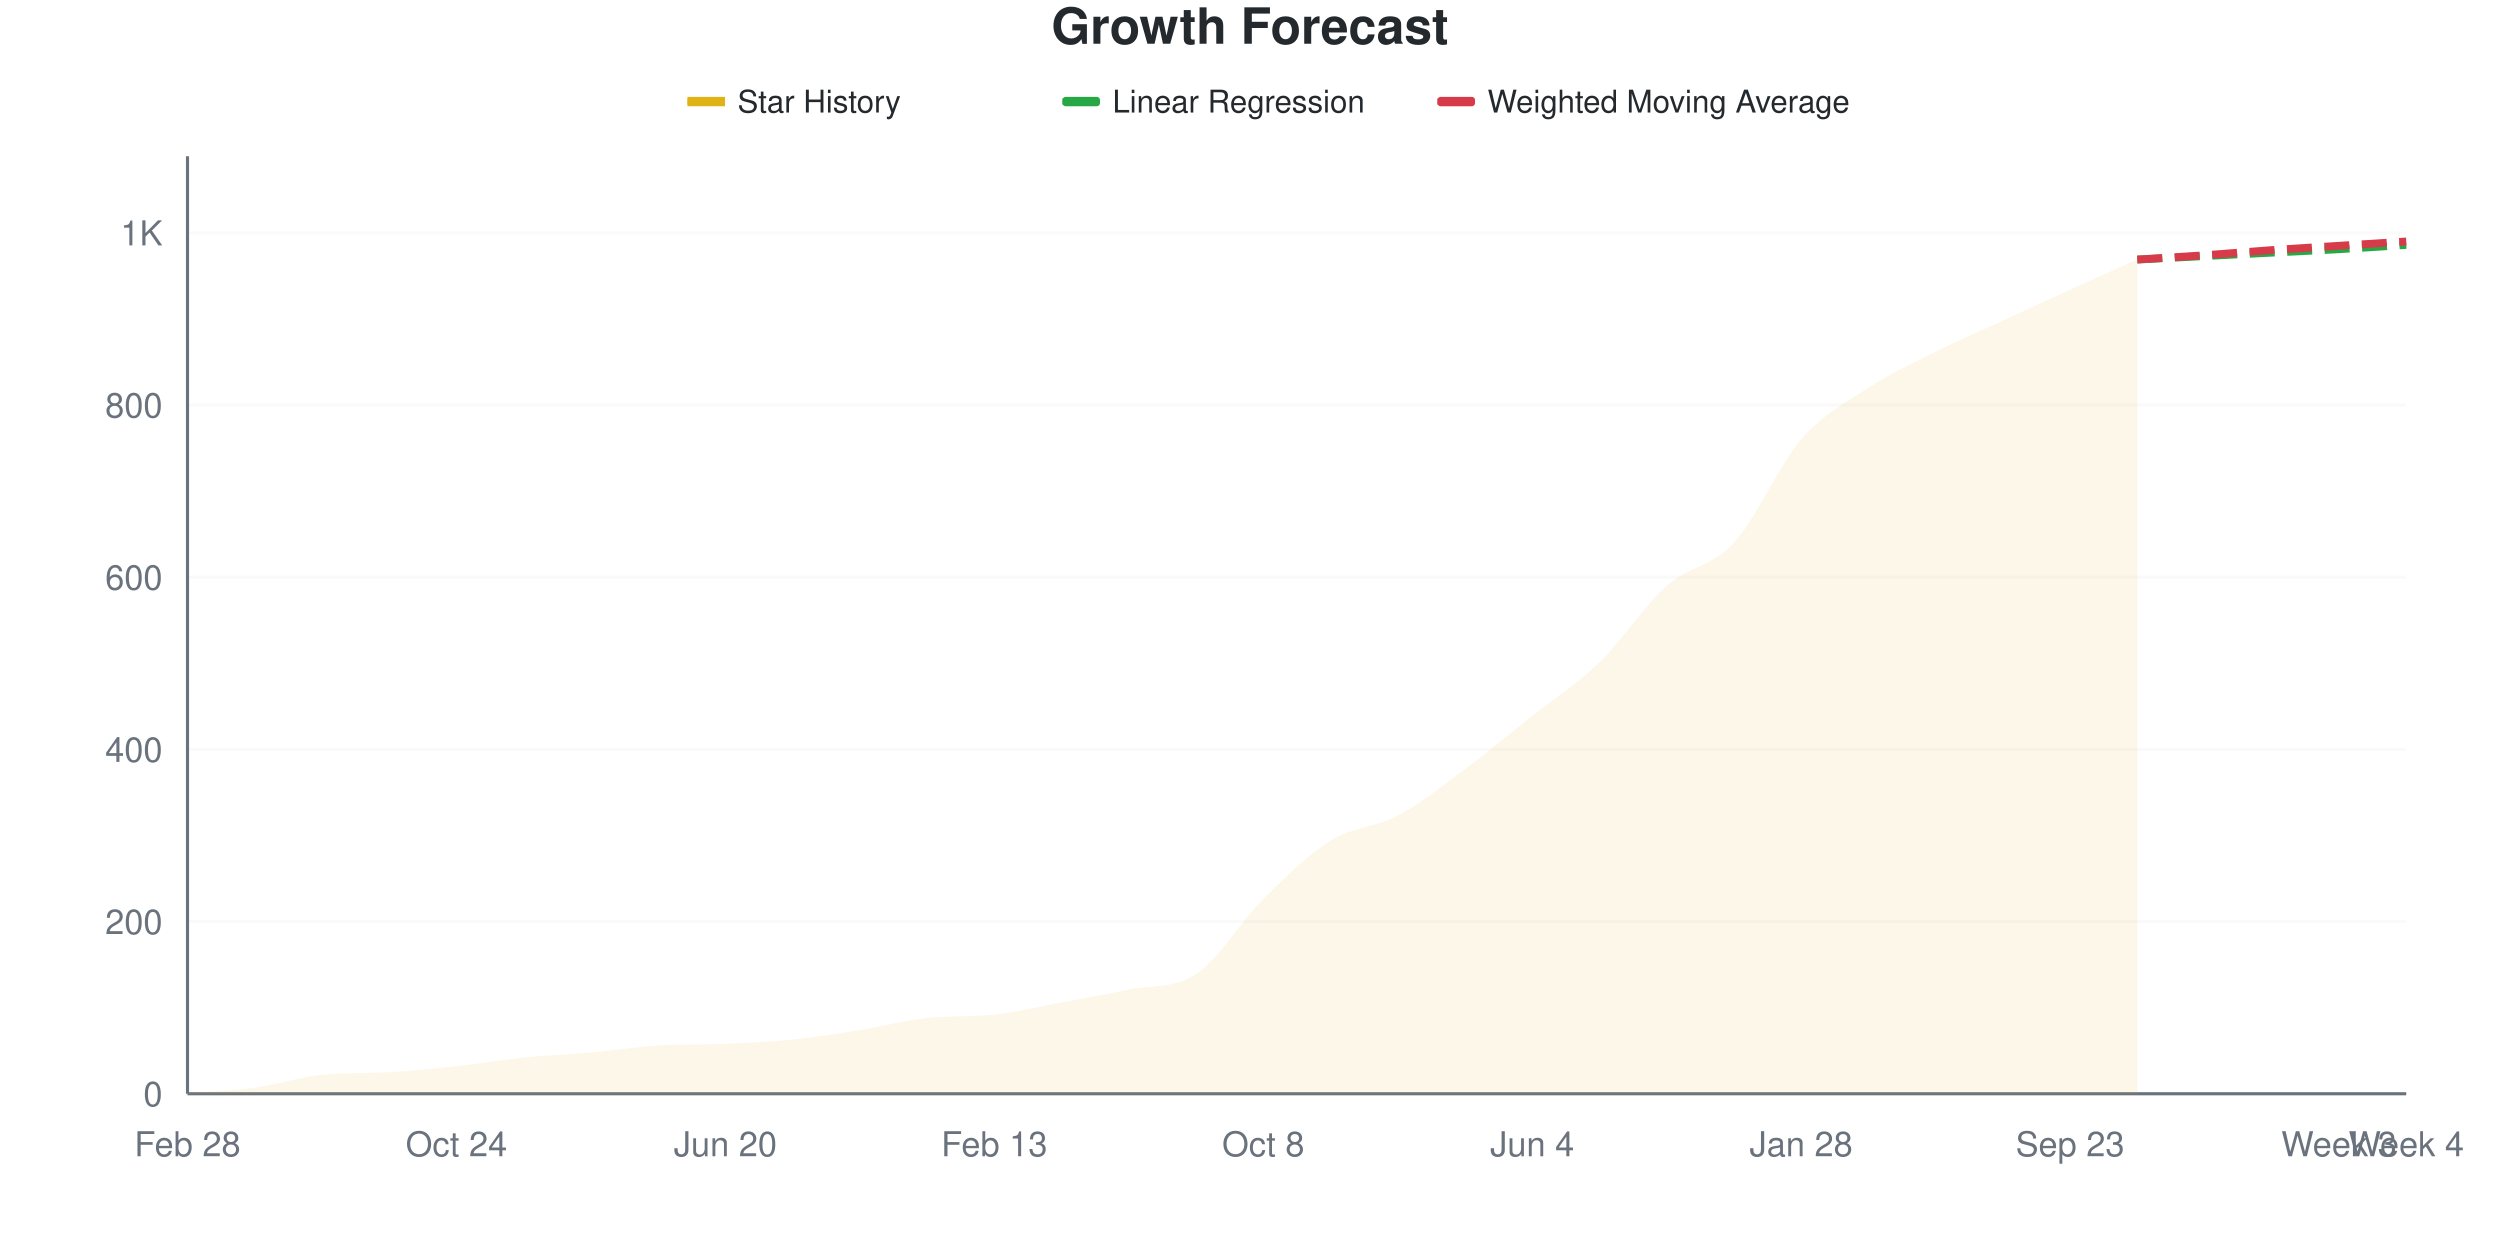
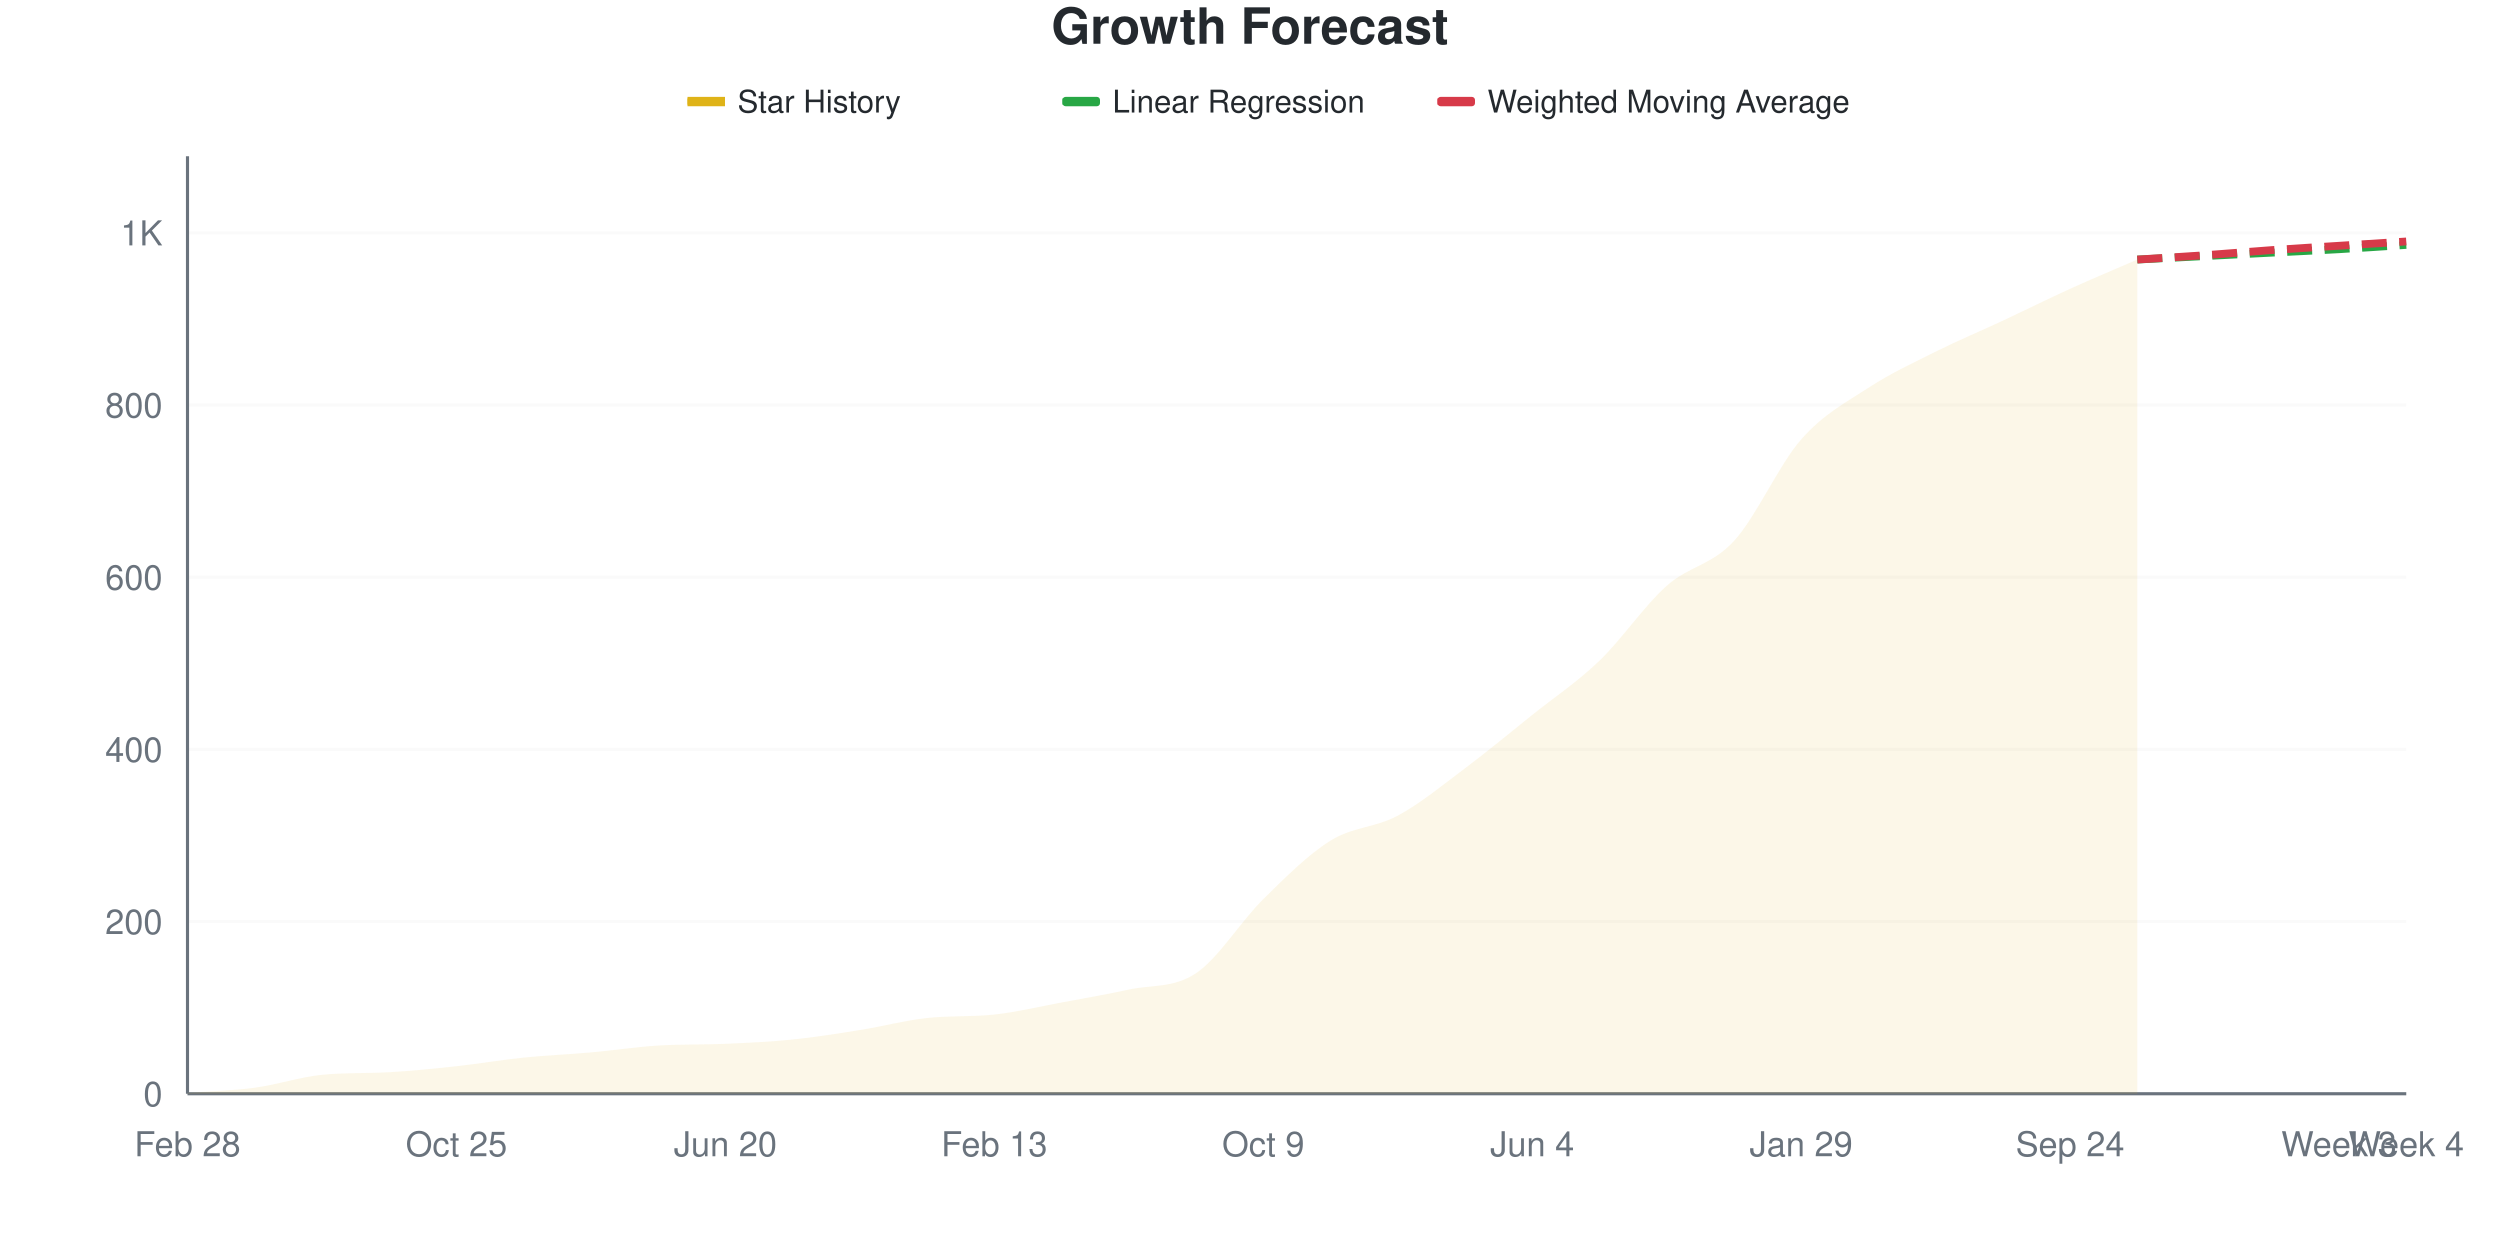
<svg xmlns="http://www.w3.org/2000/svg" viewBox="0 0 800 400" width="800" height="400">
  <style>
    @keyframes drawLine {
      to { stroke-dashoffset: 0; }
    }
    @keyframes fadeInPoint {
      from { opacity: 0; }
      to { opacity: 1; }
    }
    .data-line-0 {
-       stroke-dasharray: 1067;
-       stroke-dashoffset: 1067;
+       stroke-dasharray: 1066;
+       stroke-dashoffset: 1066;
      animation: drawLine 2s ease-out forwards;
    }
    .data-point {
      opacity: 0;
      animation: fadeInPoint 0.5s ease-out forwards;
    }
    .chart-bg { fill: #fff; }
    .chart-text { fill: #24292e; }
    .chart-muted { fill: #6a737d; }
    .chart-grid { stroke: #eee; }
    .chart-axis { stroke: #6a737d; }
    @media (prefers-color-scheme: dark) {
      .chart-bg { fill: #0d1117; }
      .chart-text { fill: #e6edf3; }
      .chart-muted { fill: #8b949e; }
      .chart-grid { stroke: #21262d; }
      .chart-axis { stroke: #8b949e; }
    }
  </style>
  <rect width="800" height="400" class="chart-bg" />
  <text x="400" y="14" text-anchor="middle" class="chart-text" font-size="16" font-weight="bold" font-family="-apple-system, BlinkMacSystemFont, 'Segoe UI', Helvetica, Arial, sans-serif">Growth Forecast</text>
  <g class="legend">
    <rect x="220" y="31" width="12" height="3" fill="#dfb317" />
    <line x1="220" y1="32.5" x2="232" y2="32.5" stroke="#dfb317" stroke-width="2" />
    <text x="236" y="36" class="chart-text" font-size="10" font-family="-apple-system, BlinkMacSystemFont, 'Segoe UI', Helvetica, Arial, sans-serif">Star History</text>
    <rect x="340" y="31" width="12" height="3" fill="#28a745" rx="1" />
    <line x1="340" y1="32.5" x2="352" y2="32.5" stroke="#28a745" stroke-width="2" stroke-dasharray="4,2" />
    <text x="356" y="36" class="chart-text" font-size="10" font-family="-apple-system, BlinkMacSystemFont, 'Segoe UI', Helvetica, Arial, sans-serif">Linear Regression</text>
    <rect x="460" y="31" width="12" height="3" fill="#d73a49" rx="1" />
    <line x1="460" y1="32.5" x2="472" y2="32.5" stroke="#d73a49" stroke-width="2" stroke-dasharray="4,2" />
    <text x="476" y="36" class="chart-text" font-size="10" font-family="-apple-system, BlinkMacSystemFont, 'Segoe UI', Helvetica, Arial, sans-serif">Weighted Moving Average</text>
  </g>
  <g class="grid">
    <line x1="60" y1="350" x2="770" y2="350" class="chart-grid" stroke-opacity="0.3" />
    <text x="52" y="354" text-anchor="end" class="chart-muted" font-size="11" font-family="-apple-system, BlinkMacSystemFont, 'Segoe UI', Helvetica, Arial, sans-serif">0</text>
    <line x1="60" y1="294.904" x2="770" y2="294.904" class="chart-grid" stroke-opacity="0.3" />
    <text x="52" y="298.904" text-anchor="end" class="chart-muted" font-size="11" font-family="-apple-system, BlinkMacSystemFont, 'Segoe UI', Helvetica, Arial, sans-serif">200</text>
    <line x1="60" y1="239.807" x2="770" y2="239.807" class="chart-grid" stroke-opacity="0.3" />
    <text x="52" y="243.807" text-anchor="end" class="chart-muted" font-size="11" font-family="-apple-system, BlinkMacSystemFont, 'Segoe UI', Helvetica, Arial, sans-serif">400</text>
    <line x1="60" y1="184.711" x2="770" y2="184.711" class="chart-grid" stroke-opacity="0.3" />
    <text x="52" y="188.711" text-anchor="end" class="chart-muted" font-size="11" font-family="-apple-system, BlinkMacSystemFont, 'Segoe UI', Helvetica, Arial, sans-serif">600</text>
    <line x1="60" y1="129.614" x2="770" y2="129.614" class="chart-grid" stroke-opacity="0.3" />
    <text x="52" y="133.614" text-anchor="end" class="chart-muted" font-size="11" font-family="-apple-system, BlinkMacSystemFont, 'Segoe UI', Helvetica, Arial, sans-serif">800</text>
    <line x1="60" y1="74.518" x2="770" y2="74.518" class="chart-grid" stroke-opacity="0.3" />
    <text x="52" y="78.518" text-anchor="end" class="chart-muted" font-size="11" font-family="-apple-system, BlinkMacSystemFont, 'Segoe UI', Helvetica, Arial, sans-serif">1K</text>
  </g>
  <g class="milestones">
    
  </g>
  <g class="x-axis">
    <text x="60" y="370" text-anchor="middle" class="chart-muted" font-size="11" font-family="-apple-system, BlinkMacSystemFont, 'Segoe UI', Helvetica, Arial, sans-serif">Feb 28</text>
-     <text x="146.061" y="370" text-anchor="middle" class="chart-muted" font-size="11" font-family="-apple-system, BlinkMacSystemFont, 'Segoe UI', Helvetica, Arial, sans-serif">Oct 24</text>
+     <text x="146.061" y="370" text-anchor="middle" class="chart-muted" font-size="11" font-family="-apple-system, BlinkMacSystemFont, 'Segoe UI', Helvetica, Arial, sans-serif">Oct 25</text>
    <text x="232.121" y="370" text-anchor="middle" class="chart-muted" font-size="11" font-family="-apple-system, BlinkMacSystemFont, 'Segoe UI', Helvetica, Arial, sans-serif">Jun 20</text>
    <text x="318.182" y="370" text-anchor="middle" class="chart-muted" font-size="11" font-family="-apple-system, BlinkMacSystemFont, 'Segoe UI', Helvetica, Arial, sans-serif">Feb 13</text>
-     <text x="404.242" y="370" text-anchor="middle" class="chart-muted" font-size="11" font-family="-apple-system, BlinkMacSystemFont, 'Segoe UI', Helvetica, Arial, sans-serif">Oct 8</text>
+     <text x="404.242" y="370" text-anchor="middle" class="chart-muted" font-size="11" font-family="-apple-system, BlinkMacSystemFont, 'Segoe UI', Helvetica, Arial, sans-serif">Oct 9</text>
    <text x="490.303" y="370" text-anchor="middle" class="chart-muted" font-size="11" font-family="-apple-system, BlinkMacSystemFont, 'Segoe UI', Helvetica, Arial, sans-serif">Jun 4</text>
-     <text x="576.364" y="370" text-anchor="middle" class="chart-muted" font-size="11" font-family="-apple-system, BlinkMacSystemFont, 'Segoe UI', Helvetica, Arial, sans-serif">Jan 28</text>
-     <text x="662.424" y="370" text-anchor="middle" class="chart-muted" font-size="11" font-family="-apple-system, BlinkMacSystemFont, 'Segoe UI', Helvetica, Arial, sans-serif">Sep 23</text>
+     <text x="576.364" y="370" text-anchor="middle" class="chart-muted" font-size="11" font-family="-apple-system, BlinkMacSystemFont, 'Segoe UI', Helvetica, Arial, sans-serif">Jan 29</text>
+     <text x="662.424" y="370" text-anchor="middle" class="chart-muted" font-size="11" font-family="-apple-system, BlinkMacSystemFont, 'Segoe UI', Helvetica, Arial, sans-serif">Sep 24</text>
    <text x="748.485" y="370" text-anchor="middle" class="chart-muted" font-size="11" font-family="-apple-system, BlinkMacSystemFont, 'Segoe UI', Helvetica, Arial, sans-serif">Week 3</text>
    <text x="770" y="370" text-anchor="middle" class="chart-muted" font-size="11" font-family="-apple-system, BlinkMacSystemFont, 'Segoe UI', Helvetica, Arial, sans-serif">Week 4</text>
  </g>
  <line x1="60" y1="50" x2="60" y2="350" class="chart-axis" stroke-width="1" />
  <line x1="60" y1="350" x2="770" y2="350" class="chart-axis" stroke-width="1" />
-   <path d="M60,350 L60,349.725 C67.172,349.174 74.343,349.036 81.515,348.072 C88.687,347.107 95.859,344.662 103.03,343.939 C110.202,343.217 117.374,343.514 124.545,343.113 C131.717,342.712 138.889,341.965 146.061,341.185 C153.232,340.404 160.404,339.164 167.576,338.43 C174.747,337.695 181.919,337.42 189.091,336.777 C196.263,336.134 203.434,335.024 210.606,334.573 C217.778,334.122 224.949,334.338 232.121,334.022 C239.293,333.706 246.465,333.379 253.636,332.645 C260.808,331.91 267.98,330.762 275.152,329.614 C282.323,328.466 289.495,326.537 296.667,325.758 C303.838,324.978 311.01,325.435 318.182,324.656 C325.354,323.876 332.525,322.13 339.697,320.799 C346.869,319.467 354.04,318.153 361.212,316.667 C368.384,315.18 375.556,316.439 382.727,311.708 C389.899,306.977 397.071,294.858 404.242,287.741 C411.414,280.624 418.586,273.462 425.758,269.008 C432.929,264.555 440.101,264.83 447.273,261.019 C454.444,257.208 461.616,251.469 468.788,246.143 C475.96,240.817 483.131,234.757 490.303,229.063 C497.475,223.37 504.646,218.916 511.818,211.983 C518.99,205.051 526.162,193.848 533.333,187.466 C540.505,181.084 547.677,181.497 554.848,173.691 C562.02,165.886 569.192,148.898 576.364,140.634 C583.535,132.369 590.707,128.788 597.879,124.105 C605.051,119.421 612.222,116.116 619.394,112.534 C626.566,108.953 633.737,105.923 640.909,102.617 C648.081,99.311 655.253,95.96 662.424,92.7 C669.596,89.44 676.768,86.272 683.939,83.058 L683.939,350 L60,350 Z" fill="#dfb317" fill-opacity="0.1" />
-   <path d="M60,350 L60,349.725 C67.172,349.174 74.343,349.036 81.515,348.072 C88.687,347.107 95.859,344.662 103.03,343.939 C110.202,343.217 117.374,343.514 124.545,343.113 C131.717,342.712 138.889,341.965 146.061,341.185 C153.232,340.404 160.404,339.164 167.576,338.43 C174.747,337.695 181.919,337.42 189.091,336.777 C196.263,336.134 203.434,335.024 210.606,334.573 C217.778,334.122 224.949,334.338 232.121,334.022 C239.293,333.706 246.465,333.379 253.636,332.645 C260.808,331.91 267.98,330.762 275.152,329.614 C282.323,328.466 289.495,326.537 296.667,325.758 C303.838,324.978 311.01,325.435 318.182,324.656 C325.354,323.876 332.525,322.13 339.697,320.799 C346.869,319.467 354.04,318.153 361.212,316.667 C368.384,315.18 375.556,316.439 382.727,311.708 C389.899,306.977 397.071,294.858 404.242,287.741 C411.414,280.624 418.586,273.462 425.758,269.008 C432.929,264.555 440.101,264.83 447.273,261.019 C454.444,257.208 461.616,251.469 468.788,246.143 C475.96,240.817 483.131,234.757 490.303,229.063 C497.475,223.37 504.646,218.916 511.818,211.983 C518.99,205.051 526.162,193.848 533.333,187.466 C540.505,181.084 547.677,181.497 554.848,173.691 C562.02,165.886 569.192,148.898 576.364,140.634 C583.535,132.369 590.707,128.788 597.879,124.105 C605.051,119.421 612.222,116.116 619.394,112.534 C626.566,108.953 633.737,105.923 640.909,102.617 C648.081,99.311 655.253,95.96 662.424,92.7 C669.596,89.44 676.768,86.272 683.939,83.058" fill="none" stroke="#dfb317" stroke-width="2.5" class="data-line-0" />
+   <path d="M60,350 L60,349.725 C67.172,349.174 74.343,349.036 81.515,348.072 C88.687,347.107 95.859,344.662 103.03,343.939 C110.202,343.217 117.374,343.514 124.545,343.113 C131.717,342.712 138.889,341.965 146.061,341.185 C153.232,340.404 160.404,339.164 167.576,338.43 C174.747,337.695 181.919,337.42 189.091,336.777 C196.263,336.134 203.434,335.024 210.606,334.573 C217.778,334.122 224.949,334.338 232.121,334.022 C239.293,333.706 246.465,333.379 253.636,332.645 C260.808,331.91 267.98,330.762 275.152,329.614 C282.323,328.466 289.495,326.537 296.667,325.758 C303.838,324.978 311.01,325.435 318.182,324.656 C325.354,323.876 332.525,322.13 339.697,320.799 C346.869,319.467 354.04,318.228 361.212,316.667 C368.384,315.106 375.556,316.253 382.727,311.433 C389.899,306.612 397.071,294.812 404.242,287.741 C411.414,280.67 418.586,273.462 425.758,269.008 C432.929,264.555 440.101,264.876 447.273,261.019 C454.444,257.163 461.616,251.24 468.788,245.868 C475.96,240.496 483.131,234.527 490.303,228.788 C497.475,223.049 504.646,218.32 511.818,211.433 C518.99,204.545 526.162,193.848 533.333,187.466 C540.505,181.084 547.677,180.946 554.848,173.14 C562.02,165.335 569.192,148.806 576.364,140.634 C583.535,132.461 590.707,128.788 597.879,124.105 C605.051,119.421 612.222,116.116 619.394,112.534 C626.566,108.953 633.737,105.969 640.909,102.617 C648.081,99.265 655.253,95.684 662.424,92.424 C669.596,89.164 676.768,86.18 683.939,83.058 L683.939,350 L60,350 Z" fill="#dfb317" fill-opacity="0.1" />
+   <path d="M60,350 L60,349.725 C67.172,349.174 74.343,349.036 81.515,348.072 C88.687,347.107 95.859,344.662 103.03,343.939 C110.202,343.217 117.374,343.514 124.545,343.113 C131.717,342.712 138.889,341.965 146.061,341.185 C153.232,340.404 160.404,339.164 167.576,338.43 C174.747,337.695 181.919,337.42 189.091,336.777 C196.263,336.134 203.434,335.024 210.606,334.573 C217.778,334.122 224.949,334.338 232.121,334.022 C239.293,333.706 246.465,333.379 253.636,332.645 C260.808,331.91 267.98,330.762 275.152,329.614 C282.323,328.466 289.495,326.537 296.667,325.758 C303.838,324.978 311.01,325.435 318.182,324.656 C325.354,323.876 332.525,322.13 339.697,320.799 C346.869,319.467 354.04,318.228 361.212,316.667 C368.384,315.106 375.556,316.253 382.727,311.433 C389.899,306.612 397.071,294.812 404.242,287.741 C411.414,280.67 418.586,273.462 425.758,269.008 C432.929,264.555 440.101,264.876 447.273,261.019 C454.444,257.163 461.616,251.24 468.788,245.868 C475.96,240.496 483.131,234.527 490.303,228.788 C497.475,223.049 504.646,218.32 511.818,211.433 C518.99,204.545 526.162,193.848 533.333,187.466 C540.505,181.084 547.677,180.946 554.848,173.14 C562.02,165.335 569.192,148.806 576.364,140.634 C583.535,132.461 590.707,128.788 597.879,124.105 C605.051,119.421 612.222,116.116 619.394,112.534 C626.566,108.953 633.737,105.969 640.909,102.617 C648.081,99.265 655.253,95.684 662.424,92.424 C669.596,89.164 676.768,86.18 683.939,83.058" fill="none" stroke="#dfb317" stroke-width="2.5" class="data-line-0" />
  <path d="M683.939,83.058 C691.111,82.691 698.283,82.323 705.455,81.956 C712.626,81.589 719.798,81.221 726.97,80.854 C734.141,80.487 741.313,80.165 748.485,79.752 C755.657,79.339 762.828,78.834 770,78.375" fill="none" stroke="#28a745" stroke-width="2.5" stroke-dasharray="8,4" />
  <path d="M683.939,83.058 C691.111,82.599 698.283,82.185 705.455,81.68 C712.626,81.175 719.798,80.533 726.97,80.028 C734.141,79.522 741.313,79.109 748.485,78.65 C755.657,78.191 762.828,77.732 770,77.273" fill="none" stroke="#d73a49" stroke-width="2.5" stroke-dasharray="8,4" />
  <g class="points">
    <circle cx="60" cy="349.725" r="4" fill="#dfb317" class="data-point" style="animation-delay: 1.50s" />
    <circle cx="81.515" cy="348.072" r="4" fill="#dfb317" class="data-point" style="animation-delay: 1.55s" />
    <circle cx="103.03" cy="343.939" r="4" fill="#dfb317" class="data-point" style="animation-delay: 1.60s" />
    <circle cx="124.545" cy="343.113" r="4" fill="#dfb317" class="data-point" style="animation-delay: 1.65s" />
    <circle cx="146.061" cy="341.185" r="4" fill="#dfb317" class="data-point" style="animation-delay: 1.70s" />
    <circle cx="167.576" cy="338.43" r="4" fill="#dfb317" class="data-point" style="animation-delay: 1.75s" />
    <circle cx="189.091" cy="336.777" r="4" fill="#dfb317" class="data-point" style="animation-delay: 1.80s" />
    <circle cx="210.606" cy="334.573" r="4" fill="#dfb317" class="data-point" style="animation-delay: 1.85s" />
    <circle cx="232.121" cy="334.022" r="4" fill="#dfb317" class="data-point" style="animation-delay: 1.90s" />
    <circle cx="253.636" cy="332.645" r="4" fill="#dfb317" class="data-point" style="animation-delay: 1.95s" />
    <circle cx="275.152" cy="329.614" r="4" fill="#dfb317" class="data-point" style="animation-delay: 2.00s" />
    <circle cx="296.667" cy="325.758" r="4" fill="#dfb317" class="data-point" style="animation-delay: 2.05s" />
    <circle cx="318.182" cy="324.656" r="4" fill="#dfb317" class="data-point" style="animation-delay: 2.10s" />
    <circle cx="339.697" cy="320.799" r="4" fill="#dfb317" class="data-point" style="animation-delay: 2.15s" />
    <circle cx="361.212" cy="316.667" r="4" fill="#dfb317" class="data-point" style="animation-delay: 2.20s" />
-     <circle cx="382.727" cy="311.708" r="4" fill="#dfb317" class="data-point" style="animation-delay: 2.25s" />
+     <circle cx="382.727" cy="311.433" r="4" fill="#dfb317" class="data-point" style="animation-delay: 2.25s" />
    <circle cx="404.242" cy="287.741" r="4" fill="#dfb317" class="data-point" style="animation-delay: 2.30s" />
    <circle cx="425.758" cy="269.008" r="4" fill="#dfb317" class="data-point" style="animation-delay: 2.35s" />
    <circle cx="447.273" cy="261.019" r="4" fill="#dfb317" class="data-point" style="animation-delay: 2.40s" />
-     <circle cx="468.788" cy="246.143" r="4" fill="#dfb317" class="data-point" style="animation-delay: 2.45s" />
-     <circle cx="490.303" cy="229.063" r="4" fill="#dfb317" class="data-point" style="animation-delay: 2.50s" />
-     <circle cx="511.818" cy="211.983" r="4" fill="#dfb317" class="data-point" style="animation-delay: 2.55s" />
+     <circle cx="468.788" cy="245.868" r="4" fill="#dfb317" class="data-point" style="animation-delay: 2.45s" />
+     <circle cx="490.303" cy="228.788" r="4" fill="#dfb317" class="data-point" style="animation-delay: 2.50s" />
+     <circle cx="511.818" cy="211.433" r="4" fill="#dfb317" class="data-point" style="animation-delay: 2.55s" />
    <circle cx="533.333" cy="187.466" r="4" fill="#dfb317" class="data-point" style="animation-delay: 2.60s" />
-     <circle cx="554.848" cy="173.691" r="4" fill="#dfb317" class="data-point" style="animation-delay: 2.65s" />
+     <circle cx="554.848" cy="173.14" r="4" fill="#dfb317" class="data-point" style="animation-delay: 2.65s" />
    <circle cx="576.364" cy="140.634" r="4" fill="#dfb317" class="data-point" style="animation-delay: 2.70s" />
    <circle cx="597.879" cy="124.105" r="4" fill="#dfb317" class="data-point" style="animation-delay: 2.75s" />
    <circle cx="619.394" cy="112.534" r="4" fill="#dfb317" class="data-point" style="animation-delay: 2.80s" />
    <circle cx="640.909" cy="102.617" r="4" fill="#dfb317" class="data-point" style="animation-delay: 2.85s" />
-     <circle cx="662.424" cy="92.7" r="4" fill="#dfb317" class="data-point" style="animation-delay: 2.90s" />
+     <circle cx="662.424" cy="92.424" r="4" fill="#dfb317" class="data-point" style="animation-delay: 2.90s" />
    <circle cx="683.939" cy="83.058" r="4" fill="#dfb317" class="data-point" style="animation-delay: 2.95s" />
  </g>
</svg>
